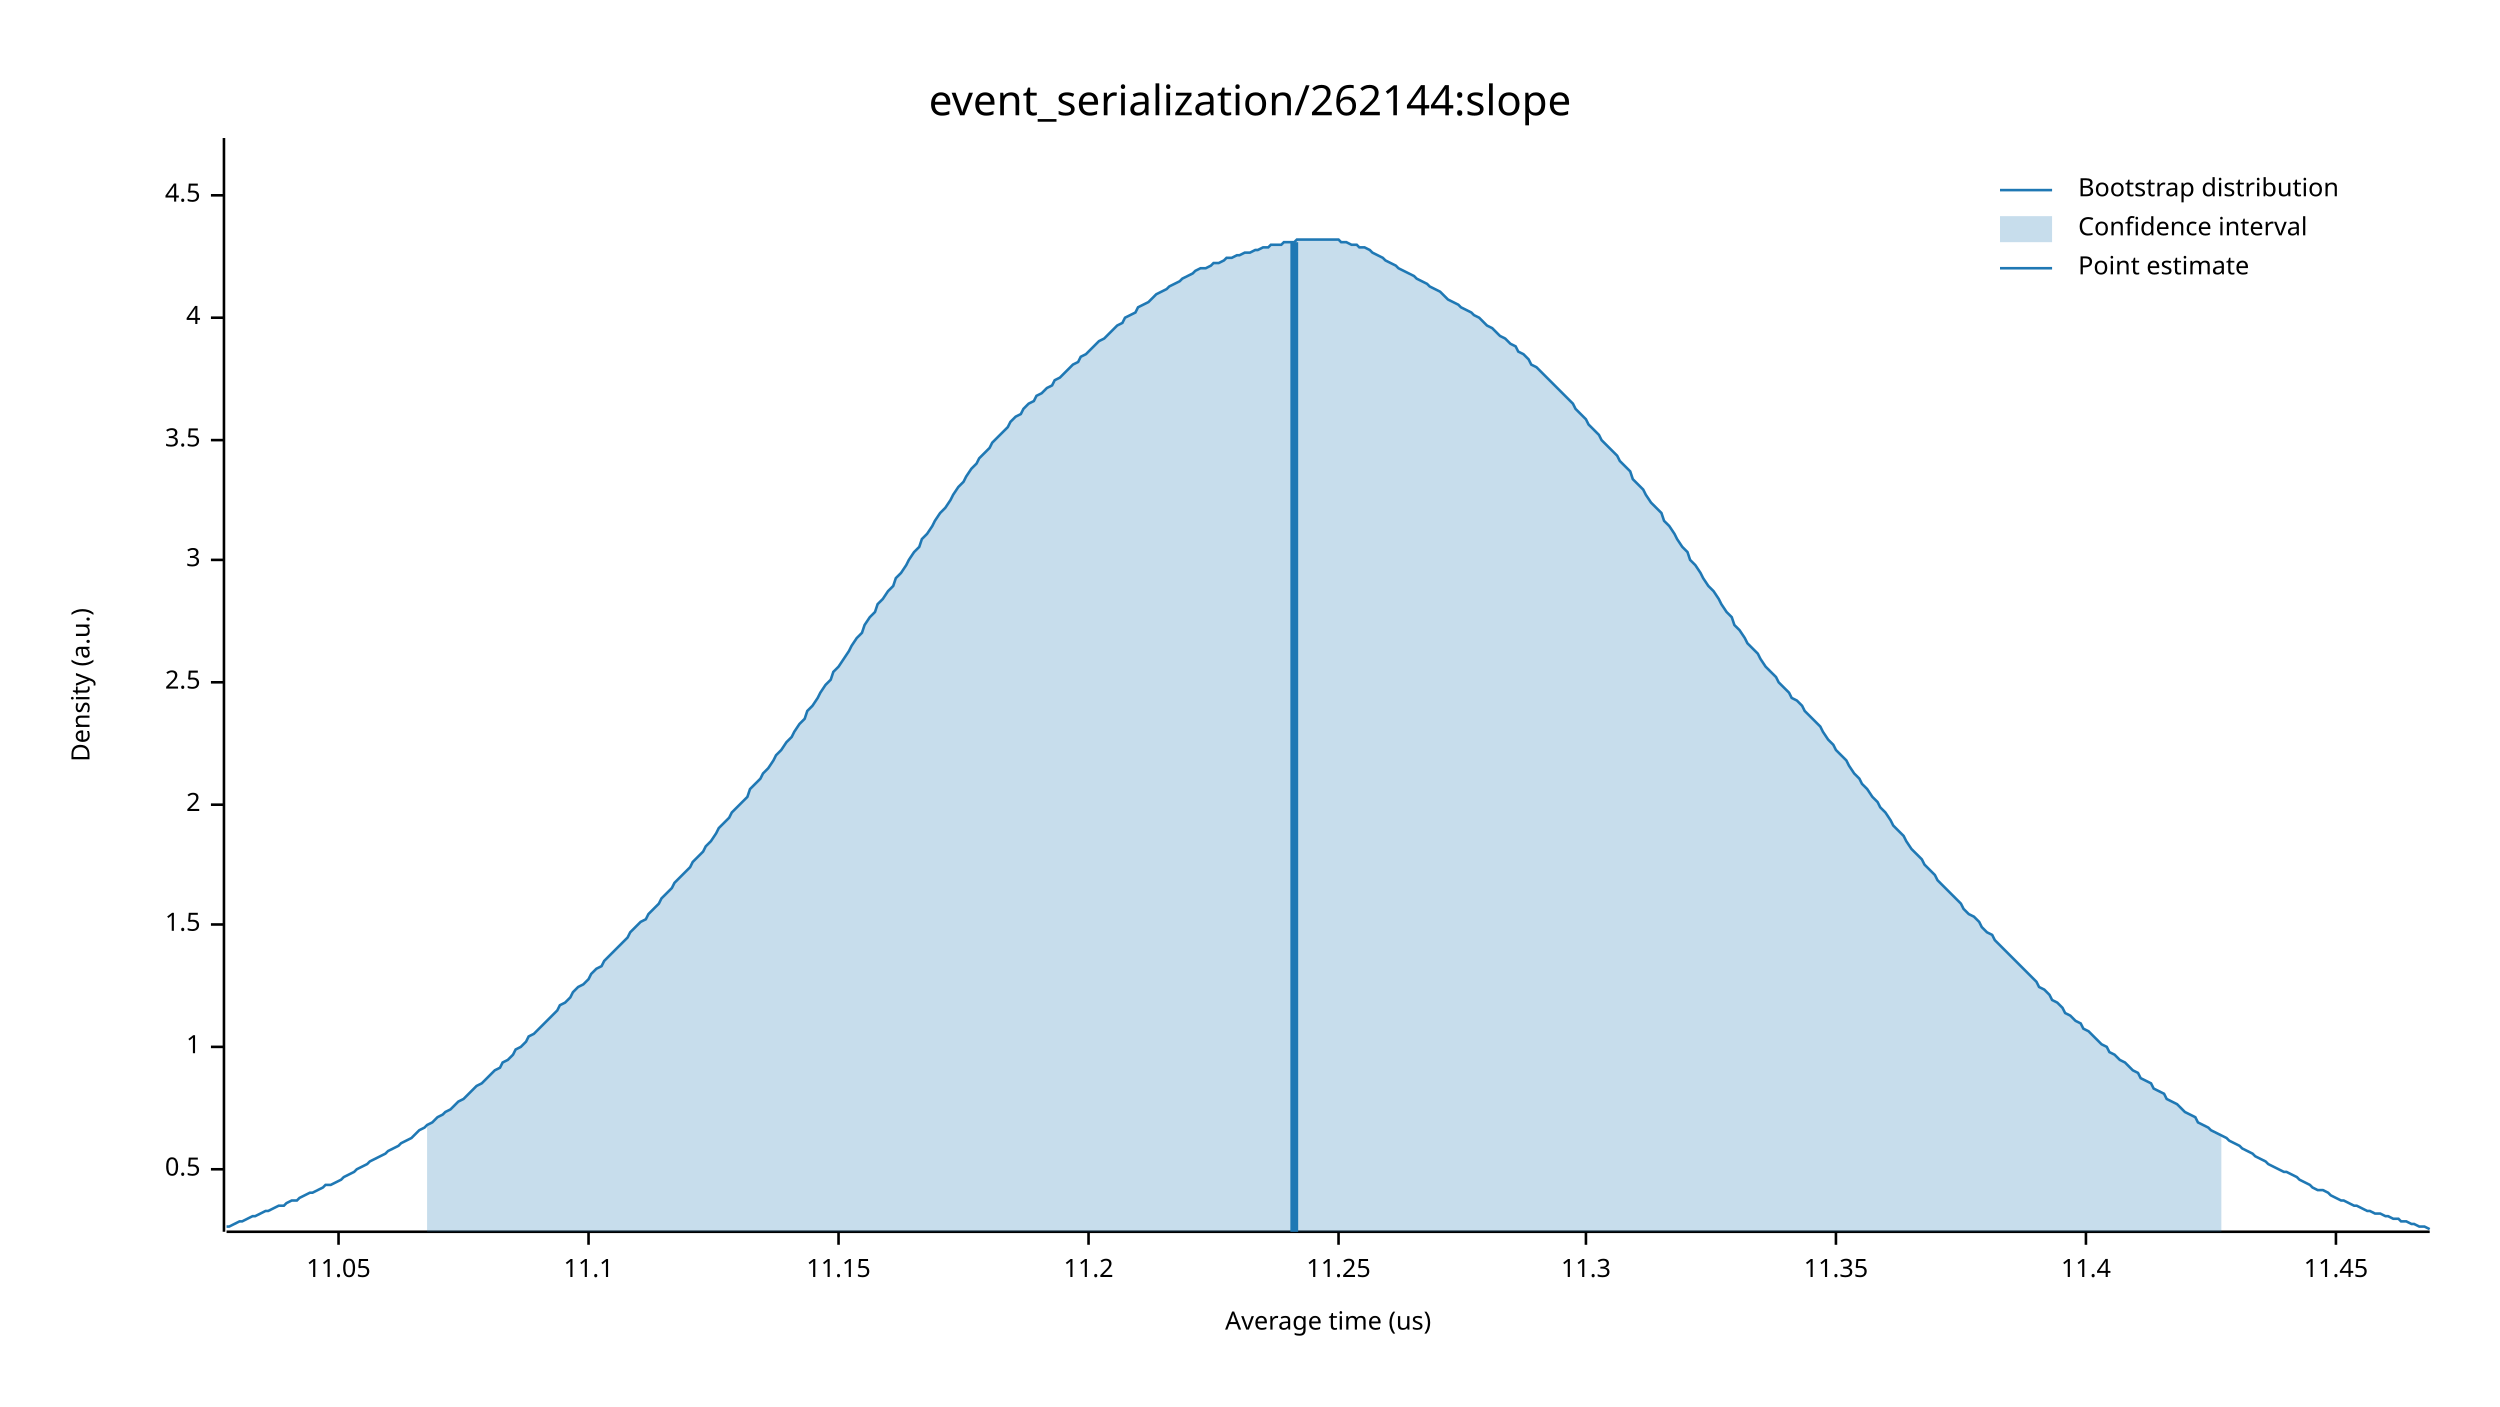
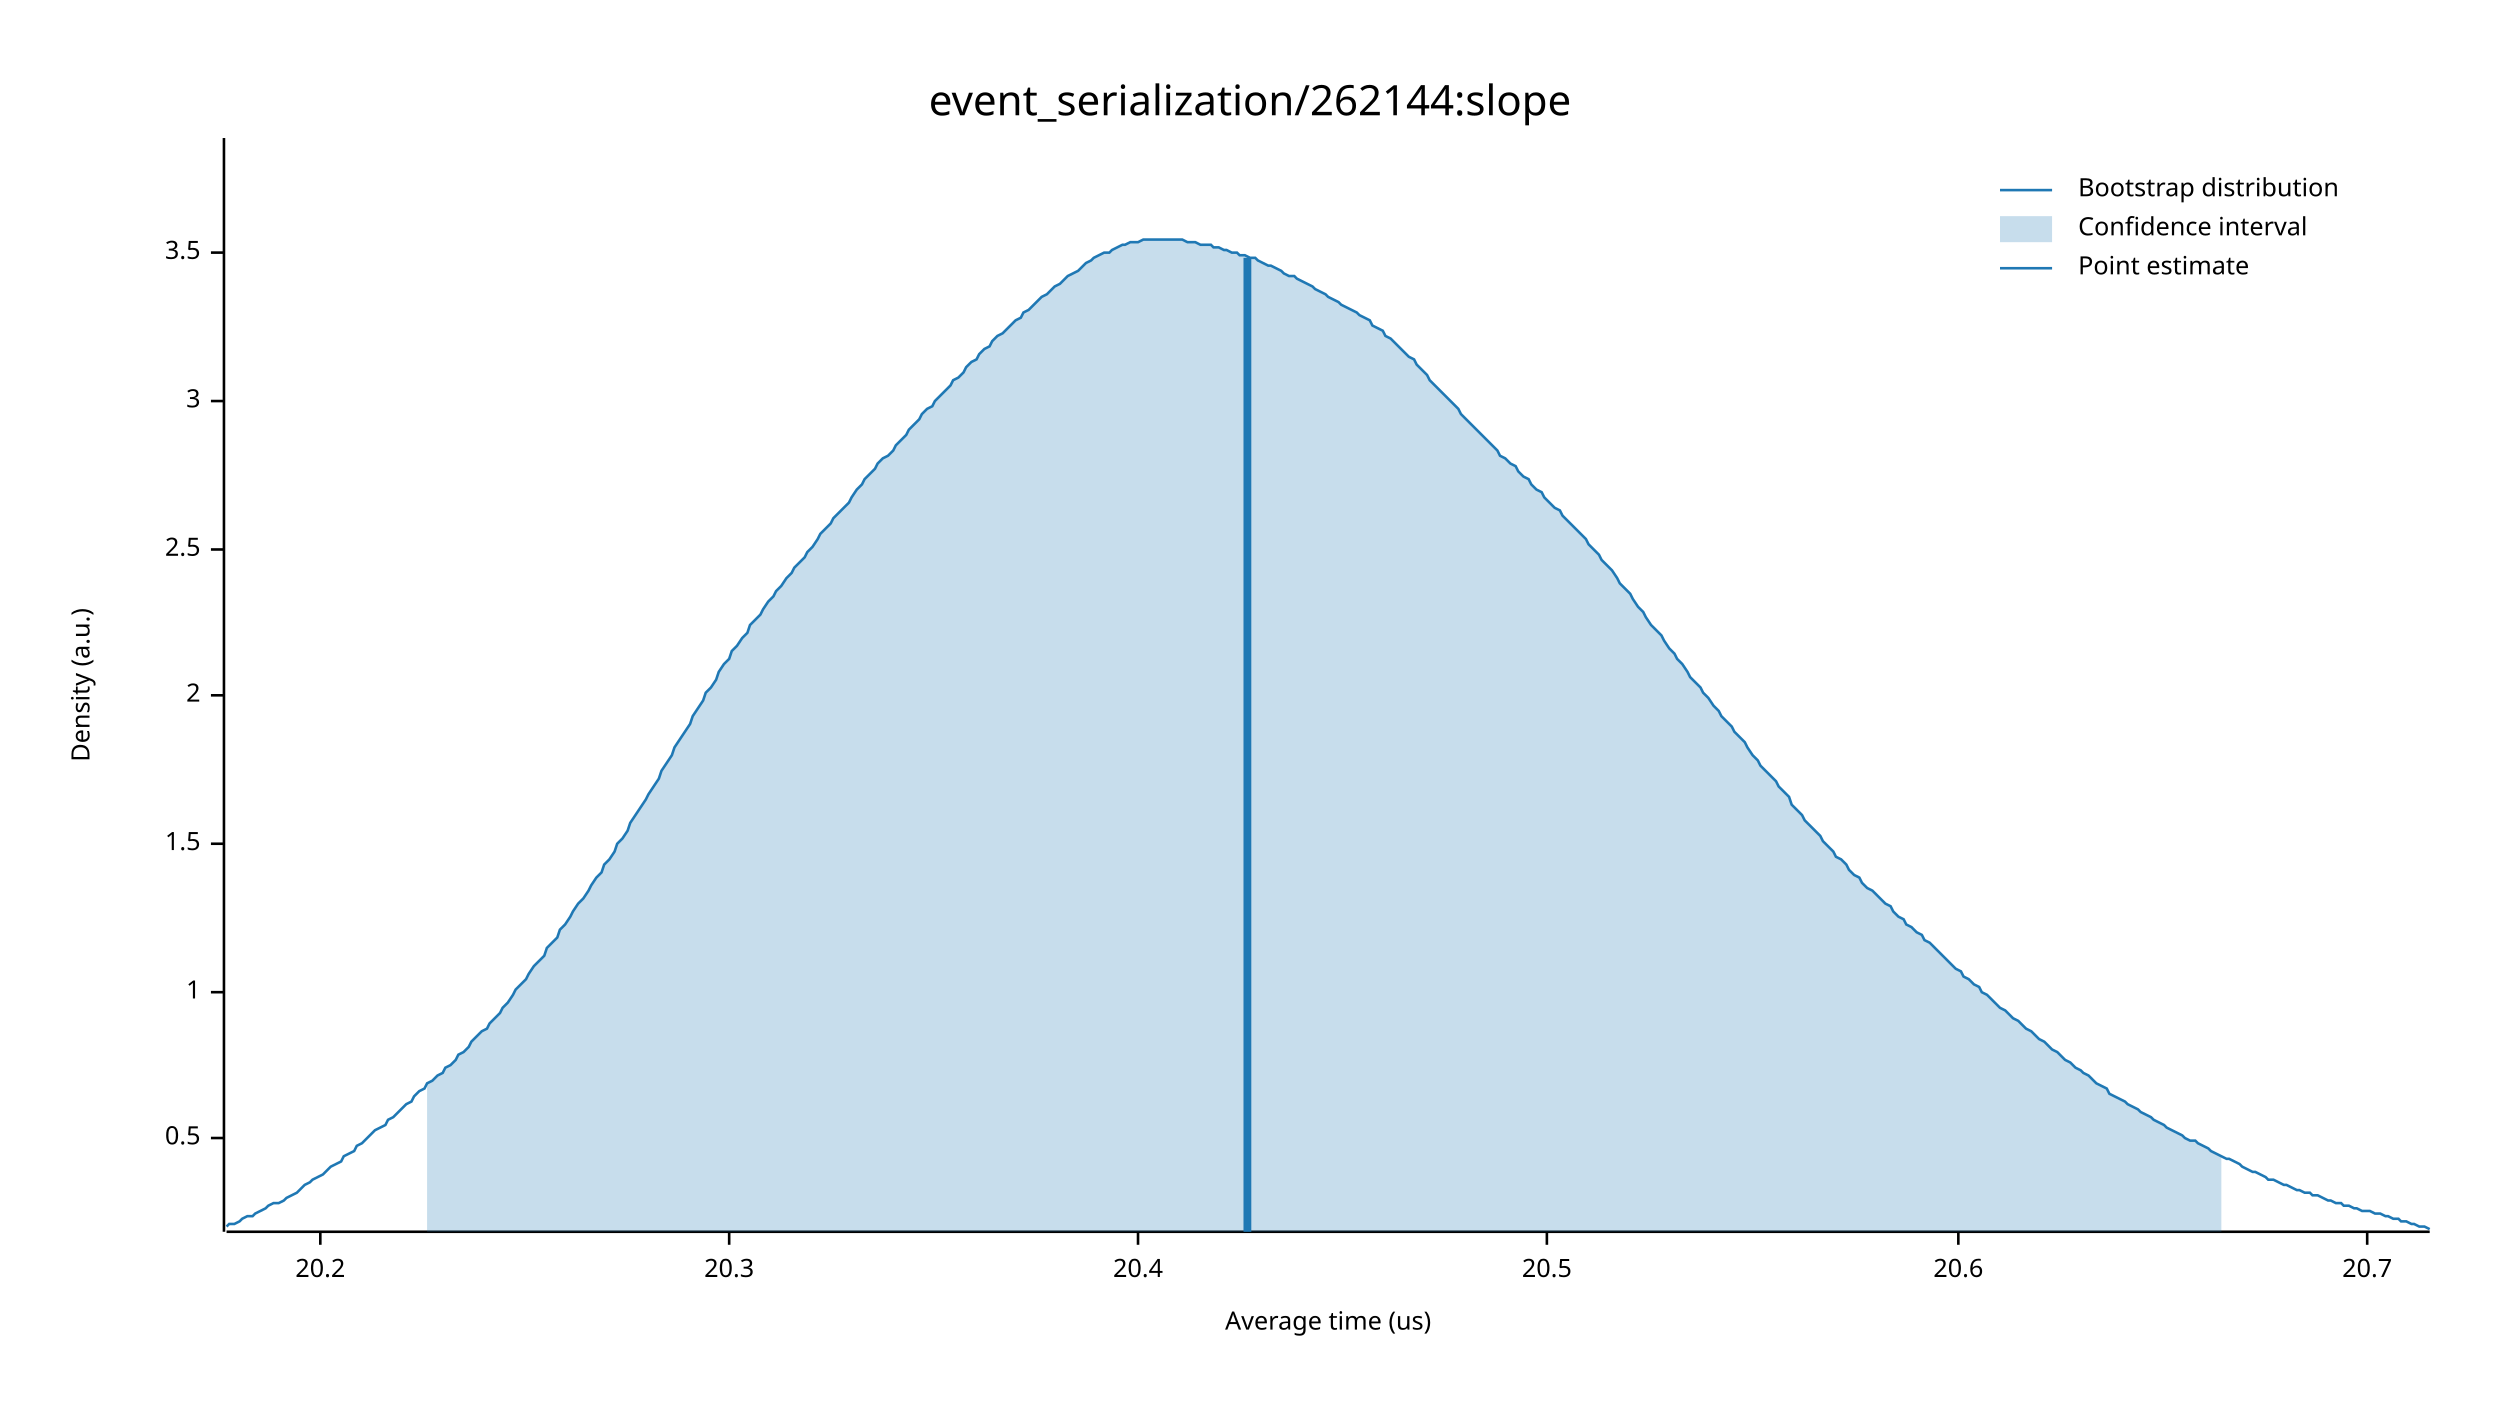
<svg xmlns="http://www.w3.org/2000/svg" width="960" height="540" viewBox="0 0 960 540">
  <text x="480" y="32" dy="0.76em" text-anchor="middle" font-family="sans-serif" font-size="16.129" opacity="1" fill="#000000">
event_serialization/262144:slope
</text>
  <text x="27" y="263" dy="0.76em" text-anchor="middle" font-family="sans-serif" font-size="9.677" opacity="1" fill="#000000" transform="rotate(270, 27, 263)">
Density (a.u.)
</text>
  <text x="510" y="513" dy="-0.5ex" text-anchor="middle" font-family="sans-serif" font-size="9.677" opacity="1" fill="#000000">
Average time (us)
</text>
  <polyline fill="none" opacity="1" stroke="#000000" stroke-width="1" points="86,53 86,473 " />
-   <text x="77" y="449" dy="0.5ex" text-anchor="end" font-family="sans-serif" font-size="9.677" opacity="1" fill="#000000">
+   <text x="77" y="437" dy="0.5ex" text-anchor="end" font-family="sans-serif" font-size="9.677" opacity="1" fill="#000000">
0.5
</text>
-   <polyline fill="none" opacity="1" stroke="#000000" stroke-width="1" points="81,449 86,449 " />
-   <text x="77" y="402" dy="0.5ex" text-anchor="end" font-family="sans-serif" font-size="9.677" opacity="1" fill="#000000">
+   <polyline fill="none" opacity="1" stroke="#000000" stroke-width="1" points="81,437 86,437 " />
+   <text x="77" y="381" dy="0.5ex" text-anchor="end" font-family="sans-serif" font-size="9.677" opacity="1" fill="#000000">
1
</text>
-   <polyline fill="none" opacity="1" stroke="#000000" stroke-width="1" points="81,402 86,402 " />
-   <text x="77" y="355" dy="0.5ex" text-anchor="end" font-family="sans-serif" font-size="9.677" opacity="1" fill="#000000">
+   <polyline fill="none" opacity="1" stroke="#000000" stroke-width="1" points="81,381 86,381 " />
+   <text x="77" y="324" dy="0.5ex" text-anchor="end" font-family="sans-serif" font-size="9.677" opacity="1" fill="#000000">
1.5
</text>
-   <polyline fill="none" opacity="1" stroke="#000000" stroke-width="1" points="81,355 86,355 " />
-   <text x="77" y="309" dy="0.5ex" text-anchor="end" font-family="sans-serif" font-size="9.677" opacity="1" fill="#000000">
+   <polyline fill="none" opacity="1" stroke="#000000" stroke-width="1" points="81,324 86,324 " />
+   <text x="77" y="267" dy="0.5ex" text-anchor="end" font-family="sans-serif" font-size="9.677" opacity="1" fill="#000000">
2
</text>
-   <polyline fill="none" opacity="1" stroke="#000000" stroke-width="1" points="81,309 86,309 " />
-   <text x="77" y="262" dy="0.5ex" text-anchor="end" font-family="sans-serif" font-size="9.677" opacity="1" fill="#000000">
+   <polyline fill="none" opacity="1" stroke="#000000" stroke-width="1" points="81,267 86,267 " />
+   <text x="77" y="211" dy="0.5ex" text-anchor="end" font-family="sans-serif" font-size="9.677" opacity="1" fill="#000000">
2.5
</text>
-   <polyline fill="none" opacity="1" stroke="#000000" stroke-width="1" points="81,262 86,262 " />
-   <text x="77" y="215" dy="0.5ex" text-anchor="end" font-family="sans-serif" font-size="9.677" opacity="1" fill="#000000">
+   <polyline fill="none" opacity="1" stroke="#000000" stroke-width="1" points="81,211 86,211 " />
+   <text x="77" y="154" dy="0.5ex" text-anchor="end" font-family="sans-serif" font-size="9.677" opacity="1" fill="#000000">
3
</text>
-   <polyline fill="none" opacity="1" stroke="#000000" stroke-width="1" points="81,215 86,215 " />
-   <text x="77" y="169" dy="0.5ex" text-anchor="end" font-family="sans-serif" font-size="9.677" opacity="1" fill="#000000">
+   <polyline fill="none" opacity="1" stroke="#000000" stroke-width="1" points="81,154 86,154 " />
+   <text x="77" y="97" dy="0.5ex" text-anchor="end" font-family="sans-serif" font-size="9.677" opacity="1" fill="#000000">
3.5
</text>
-   <polyline fill="none" opacity="1" stroke="#000000" stroke-width="1" points="81,169 86,169 " />
-   <text x="77" y="122" dy="0.5ex" text-anchor="end" font-family="sans-serif" font-size="9.677" opacity="1" fill="#000000">
- 4
+   <polyline fill="none" opacity="1" stroke="#000000" stroke-width="1" points="81,97 86,97 " />
+   <polyline fill="none" opacity="1" stroke="#000000" stroke-width="1" points="87,473 933,473 " />
+   <text x="123" y="483" dy="0.76em" text-anchor="middle" font-family="sans-serif" font-size="9.677" opacity="1" fill="#000000">
+ 20.2
</text>
-   <polyline fill="none" opacity="1" stroke="#000000" stroke-width="1" points="81,122 86,122 " />
-   <text x="77" y="75" dy="0.5ex" text-anchor="end" font-family="sans-serif" font-size="9.677" opacity="1" fill="#000000">
- 4.5
+   <polyline fill="none" opacity="1" stroke="#000000" stroke-width="1" points="123,473 123,478 " />
+   <text x="280" y="483" dy="0.76em" text-anchor="middle" font-family="sans-serif" font-size="9.677" opacity="1" fill="#000000">
+ 20.3
</text>
-   <polyline fill="none" opacity="1" stroke="#000000" stroke-width="1" points="81,75 86,75 " />
-   <polyline fill="none" opacity="1" stroke="#000000" stroke-width="1" points="87,473 933,473 " />
-   <text x="130" y="483" dy="0.76em" text-anchor="middle" font-family="sans-serif" font-size="9.677" opacity="1" fill="#000000">
- 11.05
+   <polyline fill="none" opacity="1" stroke="#000000" stroke-width="1" points="280,473 280,478 " />
+   <text x="437" y="483" dy="0.76em" text-anchor="middle" font-family="sans-serif" font-size="9.677" opacity="1" fill="#000000">
+ 20.4
</text>
-   <polyline fill="none" opacity="1" stroke="#000000" stroke-width="1" points="130,473 130,478 " />
-   <text x="226" y="483" dy="0.76em" text-anchor="middle" font-family="sans-serif" font-size="9.677" opacity="1" fill="#000000">
- 11.1
+   <polyline fill="none" opacity="1" stroke="#000000" stroke-width="1" points="437,473 437,478 " />
+   <text x="594" y="483" dy="0.76em" text-anchor="middle" font-family="sans-serif" font-size="9.677" opacity="1" fill="#000000">
+ 20.5
</text>
-   <polyline fill="none" opacity="1" stroke="#000000" stroke-width="1" points="226,473 226,478 " />
-   <text x="322" y="483" dy="0.76em" text-anchor="middle" font-family="sans-serif" font-size="9.677" opacity="1" fill="#000000">
- 11.15
+   <polyline fill="none" opacity="1" stroke="#000000" stroke-width="1" points="594,473 594,478 " />
+   <text x="752" y="483" dy="0.76em" text-anchor="middle" font-family="sans-serif" font-size="9.677" opacity="1" fill="#000000">
+ 20.6
</text>
-   <polyline fill="none" opacity="1" stroke="#000000" stroke-width="1" points="322,473 322,478 " />
-   <text x="418" y="483" dy="0.76em" text-anchor="middle" font-family="sans-serif" font-size="9.677" opacity="1" fill="#000000">
- 11.2
+   <polyline fill="none" opacity="1" stroke="#000000" stroke-width="1" points="752,473 752,478 " />
+   <text x="909" y="483" dy="0.76em" text-anchor="middle" font-family="sans-serif" font-size="9.677" opacity="1" fill="#000000">
+ 20.7
</text>
-   <polyline fill="none" opacity="1" stroke="#000000" stroke-width="1" points="418,473 418,478 " />
-   <text x="514" y="483" dy="0.76em" text-anchor="middle" font-family="sans-serif" font-size="9.677" opacity="1" fill="#000000">
- 11.25
- </text>
-   <polyline fill="none" opacity="1" stroke="#000000" stroke-width="1" points="514,473 514,478 " />
-   <text x="609" y="483" dy="0.76em" text-anchor="middle" font-family="sans-serif" font-size="9.677" opacity="1" fill="#000000">
- 11.3
- </text>
-   <polyline fill="none" opacity="1" stroke="#000000" stroke-width="1" points="609,473 609,478 " />
-   <text x="705" y="483" dy="0.76em" text-anchor="middle" font-family="sans-serif" font-size="9.677" opacity="1" fill="#000000">
- 11.35
- </text>
-   <polyline fill="none" opacity="1" stroke="#000000" stroke-width="1" points="705,473 705,478 " />
-   <text x="801" y="483" dy="0.76em" text-anchor="middle" font-family="sans-serif" font-size="9.677" opacity="1" fill="#000000">
- 11.4
- </text>
-   <polyline fill="none" opacity="1" stroke="#000000" stroke-width="1" points="801,473 801,478 " />
-   <text x="897" y="483" dy="0.76em" text-anchor="middle" font-family="sans-serif" font-size="9.677" opacity="1" fill="#000000">
- 11.45
- </text>
-   <polyline fill="none" opacity="1" stroke="#000000" stroke-width="1" points="897,473 897,478 " />
-   <polyline fill="none" opacity="1" stroke="#1F78B4" stroke-width="1" points="87,471 88,471 90,470 92,469 93,469 95,468 97,467 98,467 100,466 102,465 103,465 105,464 107,463 109,463 110,462 112,461 114,461 115,460 117,459 119,458 120,458 122,457 124,456 125,455 127,455 129,454 131,453 132,452 134,451 136,450 137,449 139,448 141,447 142,446 144,445 146,444 148,443 149,442 151,441 153,440 154,439 156,438 158,437 159,436 161,434 163,433 164,432 166,431 168,429 170,428 171,427 173,426 175,424 176,423 178,422 180,420 181,419 183,417 185,416 187,414 188,413 190,411 192,410 193,408 195,407 197,405 198,403 200,402 202,400 203,398 205,397 207,395 209,393 210,392 212,390 214,388 215,386 217,385 219,383 220,381 222,379 224,378 226,376 227,374 229,372 231,371 232,369 234,367 236,365 237,364 239,362 241,360 242,358 244,356 246,354 248,353 249,351 251,349 253,347 254,345 256,343 258,341 259,339 261,337 263,335 265,333 266,331 268,329 270,327 271,325 273,323 275,320 276,318 278,316 280,314 281,312 283,310 285,308 287,306 288,303 290,301 292,299 293,297 295,295 297,292 298,290 300,288 302,285 304,283 305,281 307,278 309,276 310,273 312,271 314,268 315,266 317,263 319,261 320,258 322,256 324,253 326,250 327,248 329,245 331,243 332,240 334,237 336,235 337,232 339,230 341,227 343,225 344,222 346,220 348,217 349,215 351,212 353,210 354,207 356,205 358,202 359,200 361,197 363,195 365,192 366,190 368,187 370,185 371,183 373,180 375,178 376,176 378,174 380,172 381,170 383,168 385,166 387,164 388,162 390,160 392,159 393,157 395,155 397,154 398,152 400,151 402,149 404,148 405,146 407,145 409,143 410,142 412,140 414,139 415,137 417,136 419,134 420,133 422,131 424,130 426,128 427,127 429,125 431,124 432,122 434,121 436,120 437,118 439,117 441,116 443,114 444,113 446,112 448,111 449,110 451,109 453,108 454,107 456,106 458,105 459,104 461,103 463,103 465,102 466,101 468,101 470,100 471,99 473,99 475,98 476,98 478,97 480,97 482,96 483,96 485,95 487,95 488,94 490,94 492,94 493,93 495,93 497,93 498,92 500,92 502,92 504,92 505,92 507,92 509,92 510,92 512,92 514,92 515,93 517,93 519,94 521,94 522,95 524,95 526,96 527,97 529,98 531,99 532,100 534,101 536,102 537,103 539,104 541,105 543,106 544,107 546,108 548,109 549,110 551,111 553,112 554,113 556,115 558,116 560,117 561,118 563,119 565,120 566,121 568,122 570,124 571,125 573,126 575,128 576,129 578,130 580,132 582,133 583,135 585,136 587,138 588,140 590,141 592,143 593,144 595,146 597,148 599,150 600,151 602,153 604,155 605,157 607,159 609,161 610,163 612,165 614,167 615,169 617,171 619,173 621,175 622,177 624,179 626,181 627,184 629,186 631,188 632,190 634,193 636,195 638,197 639,200 641,202 643,205 644,207 646,210 648,212 649,215 651,217 653,220 654,222 656,225 658,227 660,230 661,232 663,235 665,237 666,240 668,242 670,245 671,247 673,249 675,251 676,253 678,256 680,258 682,260 683,262 685,264 687,266 688,268 690,269 692,271 693,273 695,275 697,277 699,279 700,281 702,284 704,286 705,288 707,290 709,292 710,294 712,297 714,299 715,301 717,303 719,306 721,308 722,310 724,312 726,315 727,317 729,319 731,321 732,323 734,326 736,328 738,330 739,332 741,334 743,336 744,338 746,340 748,342 749,343 751,345 753,347 754,349 756,351 758,352 760,354 761,356 763,358 765,359 766,361 768,363 770,365 771,366 773,368 775,370 777,372 778,373 780,375 782,377 783,379 785,380 787,382 788,384 790,385 792,387 793,389 795,390 797,392 799,393 800,395 802,396 804,398 805,399 807,401 809,402 810,404 812,405 814,407 816,408 817,409 819,411 821,412 822,414 824,415 826,416 827,418 829,419 831,420 832,422 834,423 836,424 838,426 839,427 841,428 843,429 844,431 846,432 848,433 849,434 851,435 853,436 855,437 856,438 858,439 860,440 861,441 863,442 865,443 866,444 868,445 870,446 871,447 873,448 875,449 877,450 878,450 880,451 882,452 883,453 885,454 887,455 888,456 890,457 892,457 894,458 895,459 897,460 899,461 900,461 902,462 904,463 905,463 907,464 909,465 910,465 912,466 914,466 916,467 917,467 919,468 921,468 922,469 924,469 926,470 927,470 929,471 931,471 933,472 " />
-   <polygon opacity="0.25" fill="#1F78B4" points="164,432 166,431 168,429 170,428 171,427 173,426 175,424 176,423 178,422 180,420 181,419 183,417 185,416 187,414 188,413 190,411 192,410 193,408 195,407 197,405 198,403 200,402 202,400 203,398 205,397 207,395 209,393 210,392 212,390 214,388 215,386 217,385 219,383 220,381 222,379 224,378 226,376 227,374 229,372 231,371 232,369 234,367 236,365 237,364 239,362 241,360 242,358 244,356 246,354 248,353 249,351 251,349 253,347 254,345 256,343 258,341 259,339 261,337 263,335 265,333 266,331 268,329 270,327 271,325 273,323 275,320 276,318 278,316 280,314 281,312 283,310 285,308 287,306 288,303 290,301 292,299 293,297 295,295 297,292 298,290 300,288 302,285 304,283 305,281 307,278 309,276 310,273 312,271 314,268 315,266 317,263 319,261 320,258 322,256 324,253 326,250 327,248 329,245 331,243 332,240 334,237 336,235 337,232 339,230 341,227 343,225 344,222 346,220 348,217 349,215 351,212 353,210 354,207 356,205 358,202 359,200 361,197 363,195 365,192 366,190 368,187 370,185 371,183 373,180 375,178 376,176 378,174 380,172 381,170 383,168 385,166 387,164 388,162 390,160 392,159 393,157 395,155 397,154 398,152 400,151 402,149 404,148 405,146 407,145 409,143 410,142 412,140 414,139 415,137 417,136 419,134 420,133 422,131 424,130 426,128 427,127 429,125 431,124 432,122 434,121 436,120 437,118 439,117 441,116 443,114 444,113 446,112 448,111 449,110 451,109 453,108 454,107 456,106 458,105 459,104 461,103 463,103 465,102 466,101 468,101 470,100 471,99 473,99 475,98 476,98 478,97 480,97 482,96 483,96 485,95 487,95 488,94 490,94 492,94 493,93 495,93 497,93 498,92 500,92 502,92 504,92 505,92 507,92 509,92 510,92 512,92 514,92 515,93 517,93 519,94 521,94 522,95 524,95 526,96 527,97 529,98 531,99 532,100 534,101 536,102 537,103 539,104 541,105 543,106 544,107 546,108 548,109 549,110 551,111 553,112 554,113 556,115 558,116 560,117 561,118 563,119 565,120 566,121 568,122 570,124 571,125 573,126 575,128 576,129 578,130 580,132 582,133 583,135 585,136 587,138 588,140 590,141 592,143 593,144 595,146 597,148 599,150 600,151 602,153 604,155 605,157 607,159 609,161 610,163 612,165 614,167 615,169 617,171 619,173 621,175 622,177 624,179 626,181 627,184 629,186 631,188 632,190 634,193 636,195 638,197 639,200 641,202 643,205 644,207 646,210 648,212 649,215 651,217 653,220 654,222 656,225 658,227 660,230 661,232 663,235 665,237 666,240 668,242 670,245 671,247 673,249 675,251 676,253 678,256 680,258 682,260 683,262 685,264 687,266 688,268 690,269 692,271 693,273 695,275 697,277 699,279 700,281 702,284 704,286 705,288 707,290 709,292 710,294 712,297 714,299 715,301 717,303 719,306 721,308 722,310 724,312 726,315 727,317 729,319 731,321 732,323 734,326 736,328 738,330 739,332 741,334 743,336 744,338 746,340 748,342 749,343 751,345 753,347 754,349 756,351 758,352 760,354 761,356 763,358 765,359 766,361 768,363 770,365 771,366 773,368 775,370 777,372 778,373 780,375 782,377 783,379 785,380 787,382 788,384 790,385 792,387 793,389 795,390 797,392 799,393 800,395 802,396 804,398 805,399 807,401 809,402 810,404 812,405 814,407 816,408 817,409 819,411 821,412 822,414 824,415 826,416 827,418 829,419 831,420 832,422 834,423 836,424 838,426 839,427 841,428 843,429 844,431 846,432 848,433 849,434 851,435 853,436 853,473 164,473 " />
-   <polyline fill="none" opacity="1" stroke="#1F78B4" stroke-width="3" points="497,473 497,93 " />
+   <polyline fill="none" opacity="1" stroke="#000000" stroke-width="1" points="909,473 909,478 " />
+   <polyline fill="none" opacity="1" stroke="#1F78B4" stroke-width="1" points="87,471 88,470 90,470 92,469 93,468 95,467 97,467 98,466 100,465 102,464 103,463 105,462 107,462 109,461 110,460 112,459 114,458 115,457 117,455 119,454 120,453 122,452 124,451 125,450 127,448 129,447 131,446 132,444 134,443 136,442 137,440 139,439 141,437 142,436 144,434 146,433 148,432 149,430 151,429 153,427 154,426 156,424 158,423 159,421 161,419 163,418 164,416 166,415 168,413 170,412 171,410 173,409 175,407 176,405 178,404 180,402 181,400 183,398 185,396 187,395 188,393 190,391 192,389 193,387 195,385 197,382 198,380 200,378 202,376 203,374 205,371 207,369 209,367 210,364 212,362 214,360 215,357 217,355 219,352 220,350 222,347 224,345 226,342 227,340 229,337 231,335 232,332 234,330 236,327 237,324 239,322 241,319 242,316 244,313 246,310 248,307 249,305 251,302 253,299 254,296 256,293 258,290 259,287 261,284 263,281 265,278 266,275 268,272 270,269 271,266 273,264 275,261 276,258 278,255 280,253 281,250 283,248 285,245 287,243 288,240 290,238 292,236 293,234 295,231 297,229 298,227 300,225 302,222 304,220 305,218 307,216 309,214 310,212 312,210 314,207 315,205 317,203 319,201 320,199 322,197 324,195 326,193 327,191 329,188 331,186 332,184 334,182 336,180 337,178 339,176 341,175 343,173 344,171 346,169 348,167 349,165 351,163 353,161 354,159 356,157 358,156 359,154 361,152 363,150 365,148 366,146 368,145 370,143 371,141 373,139 375,138 376,136 378,134 380,133 381,131 383,129 385,128 387,126 388,125 390,123 392,122 393,120 395,119 397,117 398,116 400,114 402,113 404,111 405,110 407,109 409,107 410,106 412,105 414,104 415,103 417,101 419,100 420,99 422,98 424,97 426,97 427,96 429,95 431,94 432,94 434,93 436,93 437,93 439,92 441,92 443,92 444,92 446,92 448,92 449,92 451,92 453,92 454,92 456,93 458,93 459,93 461,94 463,94 465,94 466,95 468,95 470,96 471,96 473,97 475,97 476,98 478,98 480,99 482,99 483,100 485,101 487,102 488,102 490,103 492,104 493,105 495,106 497,106 498,107 500,108 502,109 504,110 505,111 507,112 509,113 510,114 512,115 514,116 515,117 517,118 519,119 521,120 522,121 524,122 526,123 527,125 529,126 531,127 532,129 534,130 536,132 537,133 539,135 541,137 543,138 544,140 546,142 548,144 549,146 551,148 553,150 554,151 556,153 558,155 560,157 561,159 563,161 565,163 566,164 568,166 570,168 571,169 573,171 575,173 576,175 578,176 580,178 582,179 583,181 585,183 587,184 588,186 590,188 592,189 593,191 595,193 597,195 599,196 600,198 602,200 604,202 605,203 607,205 609,207 610,209 612,211 614,213 615,215 617,217 619,219 621,222 622,224 624,226 626,228 627,230 629,233 631,235 632,237 634,240 636,242 638,244 639,246 641,249 643,251 644,253 646,255 648,258 649,260 651,262 653,264 654,266 656,268 658,271 660,273 661,275 663,277 665,279 666,281 668,283 670,285 671,287 673,290 675,292 676,294 678,296 680,298 682,300 683,302 685,304 687,306 688,309 690,311 692,313 693,315 695,317 697,319 699,321 700,323 702,325 704,327 705,329 707,330 709,332 710,334 712,336 714,337 715,339 717,341 719,342 721,344 722,345 724,347 726,348 727,350 729,352 731,353 732,355 734,356 736,358 738,359 739,361 741,362 743,364 744,365 746,367 748,369 749,370 751,372 753,373 754,375 756,376 758,378 760,379 761,381 763,382 765,384 766,385 768,387 770,388 771,389 773,391 775,392 777,394 778,395 780,396 782,398 783,399 785,400 787,402 788,403 790,404 792,406 793,407 795,408 797,410 799,411 800,412 802,413 804,415 805,416 807,417 809,418 810,420 812,421 814,422 816,423 817,424 819,425 821,426 822,427 824,428 826,429 827,430 829,431 831,432 832,433 834,434 836,435 838,436 839,437 841,438 843,438 844,439 846,440 848,441 849,442 851,443 853,444 855,445 856,445 858,446 860,447 861,448 863,449 865,450 866,450 868,451 870,452 871,453 873,453 875,454 877,455 878,455 880,456 882,457 883,457 885,458 887,458 888,459 890,459 892,460 894,461 895,461 897,462 899,462 900,463 902,463 904,464 905,464 907,465 909,465 910,465 912,466 914,466 916,467 917,467 919,468 921,468 922,469 924,469 926,470 927,470 929,471 931,471 933,472 " />
+   <polygon opacity="0.25" fill="#1F78B4" points="164,416 166,415 168,413 170,412 171,410 173,409 175,407 176,405 178,404 180,402 181,400 183,398 185,396 187,395 188,393 190,391 192,389 193,387 195,385 197,382 198,380 200,378 202,376 203,374 205,371 207,369 209,367 210,364 212,362 214,360 215,357 217,355 219,352 220,350 222,347 224,345 226,342 227,340 229,337 231,335 232,332 234,330 236,327 237,324 239,322 241,319 242,316 244,313 246,310 248,307 249,305 251,302 253,299 254,296 256,293 258,290 259,287 261,284 263,281 265,278 266,275 268,272 270,269 271,266 273,264 275,261 276,258 278,255 280,253 281,250 283,248 285,245 287,243 288,240 290,238 292,236 293,234 295,231 297,229 298,227 300,225 302,222 304,220 305,218 307,216 309,214 310,212 312,210 314,207 315,205 317,203 319,201 320,199 322,197 324,195 326,193 327,191 329,188 331,186 332,184 334,182 336,180 337,178 339,176 341,175 343,173 344,171 346,169 348,167 349,165 351,163 353,161 354,159 356,157 358,156 359,154 361,152 363,150 365,148 366,146 368,145 370,143 371,141 373,139 375,138 376,136 378,134 380,133 381,131 383,129 385,128 387,126 388,125 390,123 392,122 393,120 395,119 397,117 398,116 400,114 402,113 404,111 405,110 407,109 409,107 410,106 412,105 414,104 415,103 417,101 419,100 420,99 422,98 424,97 426,97 427,96 429,95 431,94 432,94 434,93 436,93 437,93 439,92 441,92 443,92 444,92 446,92 448,92 449,92 451,92 453,92 454,92 456,93 458,93 459,93 461,94 463,94 465,94 466,95 468,95 470,96 471,96 473,97 475,97 476,98 478,98 480,99 482,99 483,100 485,101 487,102 488,102 490,103 492,104 493,105 495,106 497,106 498,107 500,108 502,109 504,110 505,111 507,112 509,113 510,114 512,115 514,116 515,117 517,118 519,119 521,120 522,121 524,122 526,123 527,125 529,126 531,127 532,129 534,130 536,132 537,133 539,135 541,137 543,138 544,140 546,142 548,144 549,146 551,148 553,150 554,151 556,153 558,155 560,157 561,159 563,161 565,163 566,164 568,166 570,168 571,169 573,171 575,173 576,175 578,176 580,178 582,179 583,181 585,183 587,184 588,186 590,188 592,189 593,191 595,193 597,195 599,196 600,198 602,200 604,202 605,203 607,205 609,207 610,209 612,211 614,213 615,215 617,217 619,219 621,222 622,224 624,226 626,228 627,230 629,233 631,235 632,237 634,240 636,242 638,244 639,246 641,249 643,251 644,253 646,255 648,258 649,260 651,262 653,264 654,266 656,268 658,271 660,273 661,275 663,277 665,279 666,281 668,283 670,285 671,287 673,290 675,292 676,294 678,296 680,298 682,300 683,302 685,304 687,306 688,309 690,311 692,313 693,315 695,317 697,319 699,321 700,323 702,325 704,327 705,329 707,330 709,332 710,334 712,336 714,337 715,339 717,341 719,342 721,344 722,345 724,347 726,348 727,350 729,352 731,353 732,355 734,356 736,358 738,359 739,361 741,362 743,364 744,365 746,367 748,369 749,370 751,372 753,373 754,375 756,376 758,378 760,379 761,381 763,382 765,384 766,385 768,387 770,388 771,389 773,391 775,392 777,394 778,395 780,396 782,398 783,399 785,400 787,402 788,403 790,404 792,406 793,407 795,408 797,410 799,411 800,412 802,413 804,415 805,416 807,417 809,418 810,420 812,421 814,422 816,423 817,424 819,425 821,426 822,427 824,428 826,429 827,430 829,431 831,432 832,433 834,434 836,435 838,436 839,437 841,438 843,438 844,439 846,440 848,441 849,442 851,443 853,444 853,473 164,473 " />
+   <polyline fill="none" opacity="1" stroke="#1F78B4" stroke-width="3" points="479,473 479,99 " />
  <text x="798" y="68" dy="0.76em" text-anchor="start" font-family="sans-serif" font-size="9.677" opacity="1" fill="#000000">
Bootstrap distribution
</text>
  <text x="798" y="83" dy="0.76em" text-anchor="start" font-family="sans-serif" font-size="9.677" opacity="1" fill="#000000">
Confidence interval
</text>
  <text x="798" y="98" dy="0.76em" text-anchor="start" font-family="sans-serif" font-size="9.677" opacity="1" fill="#000000">
Point estimate
</text>
  <polyline fill="none" opacity="1" stroke="#1F78B4" stroke-width="1" points="768,73 788,73 " />
  <rect x="768" y="83" width="20" height="10" opacity="0.25" fill="#1F78B4" stroke="none" />
  <polyline fill="none" opacity="1" stroke="#1F78B4" stroke-width="1" points="768,103 788,103 " />
</svg>
